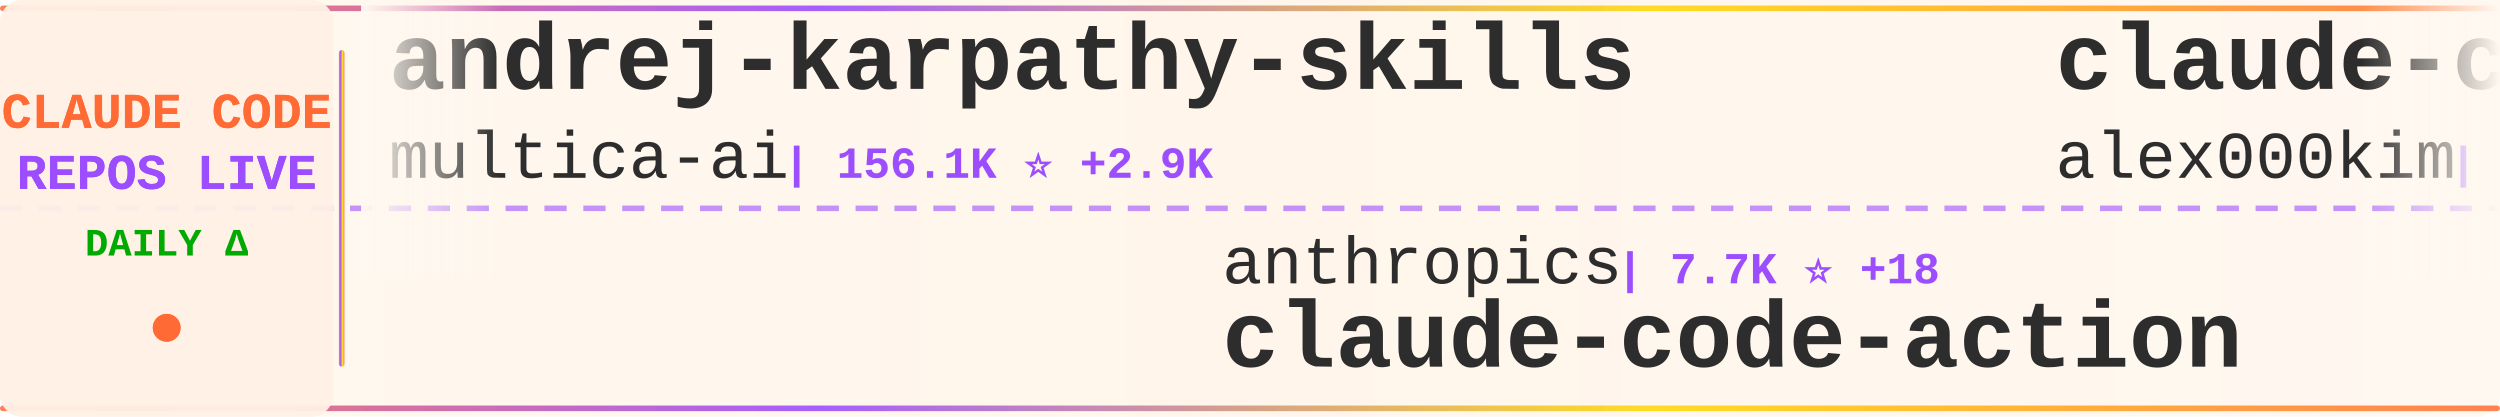
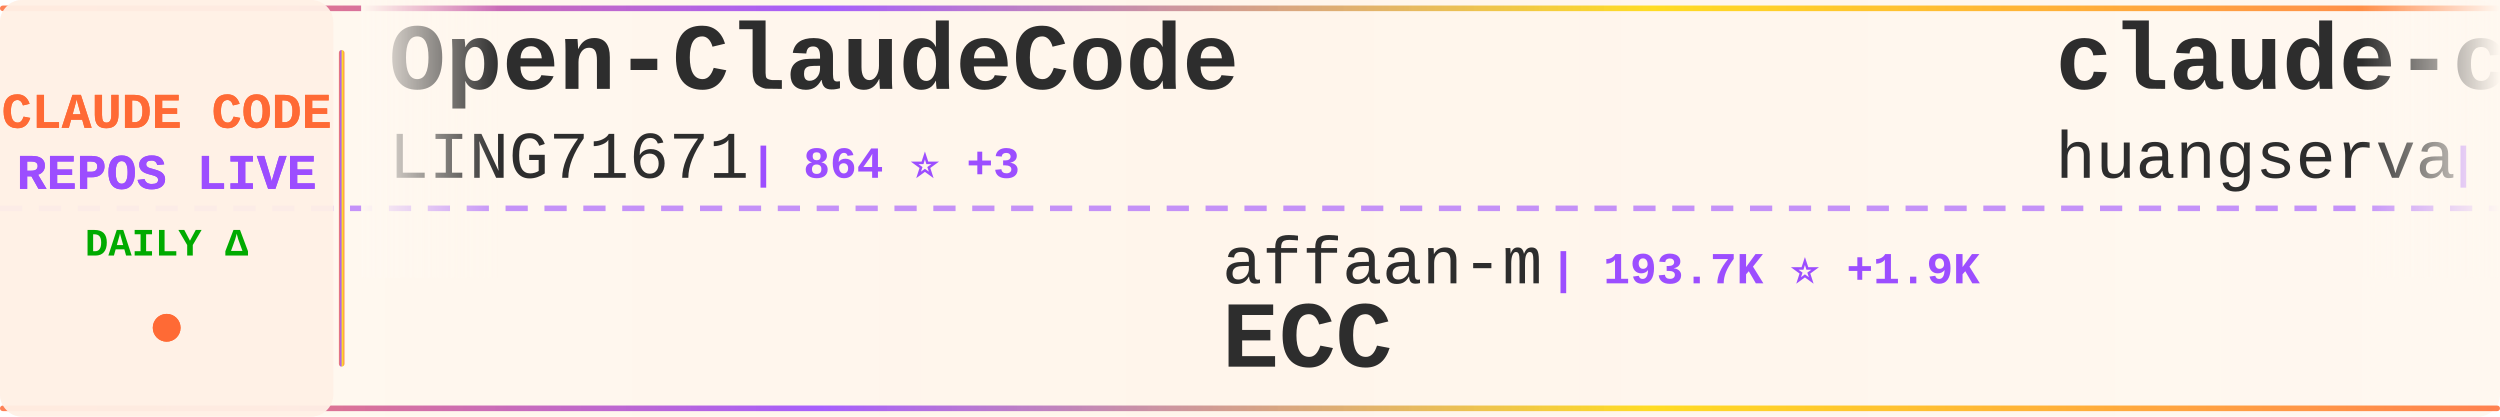
<svg xmlns="http://www.w3.org/2000/svg" width="900" height="150">
  <defs>
    <linearGradient id="tickerBg" x1="0%" y1="0%" x2="100%" y2="0%">
      <stop offset="0%" style="stop-color:#fff8f0;stop-opacity:0.98" />
      <stop offset="50%" style="stop-color:#fff5eb;stop-opacity:1" />
      <stop offset="100%" style="stop-color:#fff8f0;stop-opacity:0.98" />
    </linearGradient>
    <linearGradient id="borderGrad" x1="0%" y1="0%" x2="100%" y2="0%">
      <stop offset="0%" style="stop-color:#FF6B35;stop-opacity:0.85">
        <animate attributeName="stop-opacity" values="0.85;1;0.85" dur="2s" repeatCount="indefinite" />
      </stop>
      <stop offset="33%" style="stop-color:#9C4EFF;stop-opacity:0.9">
        <animate attributeName="stop-opacity" values="0.9;1;0.9" dur="2.2s" repeatCount="indefinite" />
      </stop>
      <stop offset="66%" style="stop-color:#FFD700;stop-opacity:0.85">
        <animate attributeName="stop-opacity" values="0.85;1;0.85" dur="1.8s" repeatCount="indefinite" />
      </stop>
      <stop offset="100%" style="stop-color:#FF6B35;stop-opacity:0.85">
        <animate attributeName="stop-opacity" values="0.85;1;0.85" dur="2s" repeatCount="indefinite" />
      </stop>
    </linearGradient>
    <filter id="textGlow">
      <feGaussianBlur stdDeviation="0.15" result="coloredBlur" />
      <feMerge>
        <feMergeNode in="coloredBlur" />
        <feMergeNode in="SourceGraphic" />
      </feMerge>
    </filter>
    <filter id="metricGlow">
      <feGaussianBlur stdDeviation="0.2" result="coloredBlur" />
      <feMerge>
        <feMergeNode in="coloredBlur" />
        <feMergeNode in="SourceGraphic" />
      </feMerge>
    </filter>
    <linearGradient id="leftFade" x1="0%" y1="0%" x2="100%" y2="0%">
      <stop offset="0%" style="stop-color:#fff8f0;stop-opacity:1" />
      <stop offset="100%" style="stop-color:#fff8f0;stop-opacity:0" />
    </linearGradient>
    <linearGradient id="rightFade" x1="0%" y1="0%" x2="100%" y2="0%">
      <stop offset="0%" style="stop-color:#fff8f0;stop-opacity:0" />
      <stop offset="100%" style="stop-color:#fff8f0;stop-opacity:1" />
    </linearGradient>
  </defs>
  <rect width="900" height="150" fill="url(#tickerBg)" rx="8" />
  <rect x="0" y="2" width="900" height="2" fill="url(#borderGrad)" rx="1" />
  <rect x="0" y="146" width="900" height="2" fill="url(#borderGrad)" rx="1" />
  <line x1="0" y1="75" x2="900" y2="75" stroke="#9C4EFF" stroke-width="2" stroke-dasharray="8 6" opacity="0.6" />
  <rect x="0" y="0" width="120" height="150" fill="#fff0e6" opacity="0.95" rx="8" />
  <text x="60" y="46" font-family="'Courier New', monospace" font-size="18" font-weight="bold" fill="#FF6B35" text-anchor="middle" filter="url(#textGlow)">
    CLAUDE CODE
  </text>
  <text x="60" y="68" font-family="'Courier New', monospace" font-size="18" font-weight="bold" fill="#9C4EFF" text-anchor="middle" filter="url(#textGlow)">
    REPOS LIVE
  </text>
  <text x="60" y="92" font-family="'Courier New', monospace" font-size="14" font-weight="bold" fill="#00aa00" text-anchor="middle">
    DAILY Δ
  </text>
  <circle cx="60" cy="118" r="5" fill="#FF6B35" filter="url(#metricGlow)">
    <animate attributeName="r" values="4;6;4" dur="1.5s" repeatCount="indefinite" />
    <animate attributeName="opacity" values="0.6;1;0.6" dur="1.5s" repeatCount="indefinite" />
  </circle>
  <rect x="122" y="18" width="2" height="114" fill="url(#borderGrad)" rx="1" />
  <clipPath id="tickerClip">
    <rect x="130" y="0" width="770" height="150" />
  </clipPath>
  <g clip-path="url(#tickerClip)">
    <g id="tickerItems">
      <animateTransform attributeName="transform" attributeType="XML" type="translate" from="0 0" to="-3000 0" dur="54s" repeatCount="indefinite" />
      <g transform="translate(0, 0)">
-         <text x="140" y="32" font-family="'Courier New', monospace" font-size="34" font-weight="bold" fill="#2d2d2d">andrej-karpathy-skills</text>
-         <text x="140" y="64" font-family="'Courier New', monospace" font-size="24" font-weight="normal" fill="#2d2d2d" opacity="1.0">multica-ai</text>
-         <text x="282" y="64" font-family="'Courier New', monospace" font-size="16" font-weight="bold" fill="#9C4EFF"> | 156.1K ⭐ +2.9K</text>
+         <text x="140" y="32" font-family="'Courier New', monospace" font-size="34" font-weight="bold" fill="#2d2d2d">Open-ClaudeCode</text>
+         <text x="140" y="64" font-family="'Courier New', monospace" font-size="24" font-weight="normal" fill="#2d2d2d" opacity="1.0">LING71671</text>
+         <text x="270" y="64" font-family="'Courier New', monospace" font-size="16" font-weight="bold" fill="#9C4EFF"> | 864 ⭐ +3</text>
      </g>
      <g transform="translate(300, 0)">
-         <text x="140" y="102" font-family="'Courier New', monospace" font-size="24" font-weight="normal" fill="#2d2d2d" opacity="1.0">anthropics</text>
-         <text x="282" y="102" font-family="'Courier New', monospace" font-size="16" font-weight="bold" fill="#9C4EFF"> | 7.7K ⭐ +18</text>
-         <text x="140" y="132" font-family="'Courier New', monospace" font-size="34" font-weight="bold" fill="#2d2d2d">claude-code-action</text>
+         <text x="140" y="102" font-family="'Courier New', monospace" font-size="24" font-weight="normal" fill="#2d2d2d" opacity="1.0">affaan-m</text>
+         <text x="258" y="102" font-family="'Courier New', monospace" font-size="16" font-weight="bold" fill="#9C4EFF"> | 193.7K ⭐ +1.9K</text>
+         <text x="140" y="132" font-family="'Courier New', monospace" font-size="34" font-weight="bold" fill="#2d2d2d">ECC</text>
      </g>
      <g transform="translate(600, 0)">
-         <text x="140" y="32" font-family="'Courier New', monospace" font-size="34" font-weight="bold" fill="#2d2d2d">claude-code</text>
-         <text x="140" y="64" font-family="'Courier New', monospace" font-size="24" font-weight="normal" fill="#2d2d2d" opacity="1.0">alex000kim</text>
-         <text x="282" y="64" font-family="'Courier New', monospace" font-size="16" font-weight="bold" fill="#9C4EFF"> | 227 ⭐</text>
+         <text x="140" y="32" font-family="'Courier New', monospace" font-size="34" font-weight="bold" fill="#2d2d2d">claude-code-cli</text>
+         <text x="140" y="64" font-family="'Courier New', monospace" font-size="24" font-weight="normal" fill="#2d2d2d" opacity="1.0">huangserva</text>
+         <text x="282" y="64" font-family="'Courier New', monospace" font-size="16" font-weight="bold" fill="#9C4EFF"> | 588 ⭐</text>
      </g>
      <g transform="translate(900, 0)">
-         <text x="140" y="102" font-family="'Courier New', monospace" font-size="24" font-weight="normal" fill="#2d2d2d" opacity="1.0">pedrohcgs</text>
-         <text x="270" y="102" font-family="'Courier New', monospace" font-size="16" font-weight="bold" fill="#9C4EFF"> | 1.2K ⭐ +9</text>
-         <text x="140" y="132" font-family="'Courier New', monospace" font-size="34" font-weight="bold" fill="#2d2d2d">claude-code-my-workflow</text>
+         <text x="140" y="102" font-family="'Courier New', monospace" font-size="24" font-weight="normal" fill="#2d2d2d" opacity="1.0">jeremylongshore</text>
+         <text x="342" y="102" font-family="'Courier New', monospace" font-size="16" font-weight="bold" fill="#9C4EFF"> | 2.2K ⭐ +2</text>
+         <text x="140" y="132" font-family="'Courier New', monospace" font-size="34" font-weight="bold" fill="#2d2d2d">claude-code-plugins-plus...</text>
      </g>
      <g transform="translate(1200, 0)">
-         <text x="140" y="32" font-family="'Courier New', monospace" font-size="34" font-weight="bold" fill="#2d2d2d">claude-code-ultimate-gui...</text>
-         <text x="140" y="64" font-family="'Courier New', monospace" font-size="24" font-weight="normal" fill="#2d2d2d" opacity="1.0">FlorianBruniaux</text>
-         <text x="342" y="64" font-family="'Courier New', monospace" font-size="16" font-weight="bold" fill="#9C4EFF"> | 4.5K ⭐ +19</text>
+         <text x="140" y="32" font-family="'Courier New', monospace" font-size="34" font-weight="bold" fill="#2d2d2d">agents</text>
+         <text x="140" y="64" font-family="'Courier New', monospace" font-size="24" font-weight="normal" fill="#2d2d2d" opacity="1.0">wshobson</text>
+         <text x="258" y="64" font-family="'Courier New', monospace" font-size="16" font-weight="bold" fill="#9C4EFF"> | 36.0K ⭐ +54</text>
      </g>
      <g transform="translate(1500, 0)">
-         <text x="140" y="102" font-family="'Courier New', monospace" font-size="24" font-weight="normal" fill="#2d2d2d" opacity="1.0">disler</text>
-         <text x="234" y="102" font-family="'Courier New', monospace" font-size="16" font-weight="bold" fill="#9C4EFF"> | 3.7K ⭐ +8</text>
-         <text x="140" y="132" font-family="'Courier New', monospace" font-size="34" font-weight="bold" fill="#2d2d2d">claude-code-hooks-master...</text>
+         <text x="140" y="102" font-family="'Courier New', monospace" font-size="24" font-weight="normal" fill="#2d2d2d" opacity="1.0">alejandrobalderas</text>
+         <text x="366" y="102" font-family="'Courier New', monospace" font-size="16" font-weight="bold" fill="#9C4EFF"> | 2.1K ⭐ +17</text>
+         <text x="140" y="132" font-family="'Courier New', monospace" font-size="34" font-weight="bold" fill="#2d2d2d">claude-code-from-source</text>
      </g>
      <g transform="translate(1800, 0)">
-         <text x="140" y="32" font-family="'Courier New', monospace" font-size="34" font-weight="bold" fill="#2d2d2d">claude-code-book</text>
-         <text x="140" y="64" font-family="'Courier New', monospace" font-size="24" font-weight="normal" fill="#2d2d2d" opacity="1.0">lintsinghua</text>
-         <text x="294" y="64" font-family="'Courier New', monospace" font-size="16" font-weight="bold" fill="#9C4EFF"> | 3.4K ⭐ +15</text>
+         <text x="140" y="32" font-family="'Courier New', monospace" font-size="34" font-weight="bold" fill="#2d2d2d">claude-code-router</text>
+         <text x="140" y="64" font-family="'Courier New', monospace" font-size="24" font-weight="normal" fill="#2d2d2d" opacity="1.0">musistudio</text>
+         <text x="282" y="64" font-family="'Courier New', monospace" font-size="16" font-weight="bold" fill="#9C4EFF"> | 34.4K ⭐ +35</text>
      </g>
      <g transform="translate(2100, 0)">
-         <text x="140" y="102" font-family="'Courier New', monospace" font-size="24" font-weight="normal" fill="#2d2d2d" opacity="1.0">JrCx7scC</text>
-         <text x="258" y="102" font-family="'Courier New', monospace" font-size="16" font-weight="bold" fill="#9C4EFF"> | 369 ⭐ +1</text>
-         <text x="140" y="132" font-family="'Courier New', monospace" font-size="34" font-weight="bold" fill="#2d2d2d">claude-code-source</text>
+         <text x="140" y="102" font-family="'Courier New', monospace" font-size="24" font-weight="normal" fill="#2d2d2d" opacity="1.0">T-Lab-CUHKSZ</text>
+         <text x="306" y="102" font-family="'Courier New', monospace" font-size="16" font-weight="bold" fill="#9C4EFF"> | 314 ⭐</text>
+         <text x="140" y="132" font-family="'Courier New', monospace" font-size="34" font-weight="bold" fill="#2d2d2d">claude-code</text>
      </g>
      <g transform="translate(2400, 0)">
-         <text x="140" y="32" font-family="'Courier New', monospace" font-size="34" font-weight="bold" fill="#2d2d2d">claude-code-base-action</text>
-         <text x="140" y="64" font-family="'Courier New', monospace" font-size="24" font-weight="normal" fill="#2d2d2d" opacity="1.0">anthropics</text>
-         <text x="282" y="64" font-family="'Courier New', monospace" font-size="16" font-weight="bold" fill="#9C4EFF"> | 847 ⭐</text>
+         <text x="140" y="32" font-family="'Courier New', monospace" font-size="34" font-weight="bold" fill="#2d2d2d">Claude-Code-Usage-Monito...</text>
+         <text x="140" y="64" font-family="'Courier New', monospace" font-size="24" font-weight="normal" fill="#2d2d2d" opacity="1.0">Maciek-roboblog</text>
+         <text x="342" y="64" font-family="'Courier New', monospace" font-size="16" font-weight="bold" fill="#9C4EFF"> | 8.1K ⭐ +6</text>
      </g>
      <g transform="translate(2700, 0)">
-         <text x="140" y="102" font-family="'Courier New', monospace" font-size="24" font-weight="normal" fill="#2d2d2d" opacity="1.0">jarmuine</text>
-         <text x="258" y="102" font-family="'Courier New', monospace" font-size="16" font-weight="bold" fill="#9C4EFF"> | 2.2K ⭐ +3</text>
-         <text x="140" y="132" font-family="'Courier New', monospace" font-size="34" font-weight="bold" fill="#2d2d2d">claude-code</text>
+         <text x="140" y="102" font-family="'Courier New', monospace" font-size="24" font-weight="normal" fill="#2d2d2d" opacity="1.0">shanraisshan</text>
+         <text x="306" y="102" font-family="'Courier New', monospace" font-size="16" font-weight="bold" fill="#9C4EFF"> | 55.0K ⭐ +195</text>
+         <text x="140" y="132" font-family="'Courier New', monospace" font-size="34" font-weight="bold" fill="#2d2d2d">claude-code-best-practic...</text>
      </g>
      <g transform="translate(3000, 0)">
-         <text x="140" y="32" font-family="'Courier New', monospace" font-size="34" font-weight="bold" fill="#2d2d2d">andrej-karpathy-skills</text>
-         <text x="140" y="64" font-family="'Courier New', monospace" font-size="24" font-weight="normal" fill="#2d2d2d" opacity="1.0">multica-ai</text>
-         <text x="282" y="64" font-family="'Courier New', monospace" font-size="16" font-weight="bold" fill="#9C4EFF"> | 156.1K ⭐ +2.9K</text>
+         <text x="140" y="32" font-family="'Courier New', monospace" font-size="34" font-weight="bold" fill="#2d2d2d">Open-ClaudeCode</text>
+         <text x="140" y="64" font-family="'Courier New', monospace" font-size="24" font-weight="normal" fill="#2d2d2d" opacity="1.0">LING71671</text>
+         <text x="270" y="64" font-family="'Courier New', monospace" font-size="16" font-weight="bold" fill="#9C4EFF"> | 864 ⭐ +3</text>
      </g>
      <g transform="translate(3300, 0)">
-         <text x="140" y="102" font-family="'Courier New', monospace" font-size="24" font-weight="normal" fill="#2d2d2d" opacity="1.0">anthropics</text>
-         <text x="282" y="102" font-family="'Courier New', monospace" font-size="16" font-weight="bold" fill="#9C4EFF"> | 7.7K ⭐ +18</text>
-         <text x="140" y="132" font-family="'Courier New', monospace" font-size="34" font-weight="bold" fill="#2d2d2d">claude-code-action</text>
+         <text x="140" y="102" font-family="'Courier New', monospace" font-size="24" font-weight="normal" fill="#2d2d2d" opacity="1.0">affaan-m</text>
+         <text x="258" y="102" font-family="'Courier New', monospace" font-size="16" font-weight="bold" fill="#9C4EFF"> | 193.7K ⭐ +1.9K</text>
+         <text x="140" y="132" font-family="'Courier New', monospace" font-size="34" font-weight="bold" fill="#2d2d2d">ECC</text>
      </g>
      <g transform="translate(3600, 0)">
-         <text x="140" y="32" font-family="'Courier New', monospace" font-size="34" font-weight="bold" fill="#2d2d2d">claude-code</text>
-         <text x="140" y="64" font-family="'Courier New', monospace" font-size="24" font-weight="normal" fill="#2d2d2d" opacity="1.0">alex000kim</text>
-         <text x="282" y="64" font-family="'Courier New', monospace" font-size="16" font-weight="bold" fill="#9C4EFF"> | 227 ⭐</text>
+         <text x="140" y="32" font-family="'Courier New', monospace" font-size="34" font-weight="bold" fill="#2d2d2d">claude-code-cli</text>
+         <text x="140" y="64" font-family="'Courier New', monospace" font-size="24" font-weight="normal" fill="#2d2d2d" opacity="1.0">huangserva</text>
+         <text x="282" y="64" font-family="'Courier New', monospace" font-size="16" font-weight="bold" fill="#9C4EFF"> | 588 ⭐</text>
      </g>
      <g transform="translate(3900, 0)">
-         <text x="140" y="102" font-family="'Courier New', monospace" font-size="24" font-weight="normal" fill="#2d2d2d" opacity="1.0">pedrohcgs</text>
-         <text x="270" y="102" font-family="'Courier New', monospace" font-size="16" font-weight="bold" fill="#9C4EFF"> | 1.2K ⭐ +9</text>
-         <text x="140" y="132" font-family="'Courier New', monospace" font-size="34" font-weight="bold" fill="#2d2d2d">claude-code-my-workflow</text>
+         <text x="140" y="102" font-family="'Courier New', monospace" font-size="24" font-weight="normal" fill="#2d2d2d" opacity="1.0">jeremylongshore</text>
+         <text x="342" y="102" font-family="'Courier New', monospace" font-size="16" font-weight="bold" fill="#9C4EFF"> | 2.2K ⭐ +2</text>
+         <text x="140" y="132" font-family="'Courier New', monospace" font-size="34" font-weight="bold" fill="#2d2d2d">claude-code-plugins-plus...</text>
      </g>
    </g>
  </g>
  <rect x="130" y="0" width="50" height="100" fill="url(#leftFade)" />
  <rect x="850" y="0" width="50" height="100" fill="url(#rightFade)" />
</svg>
